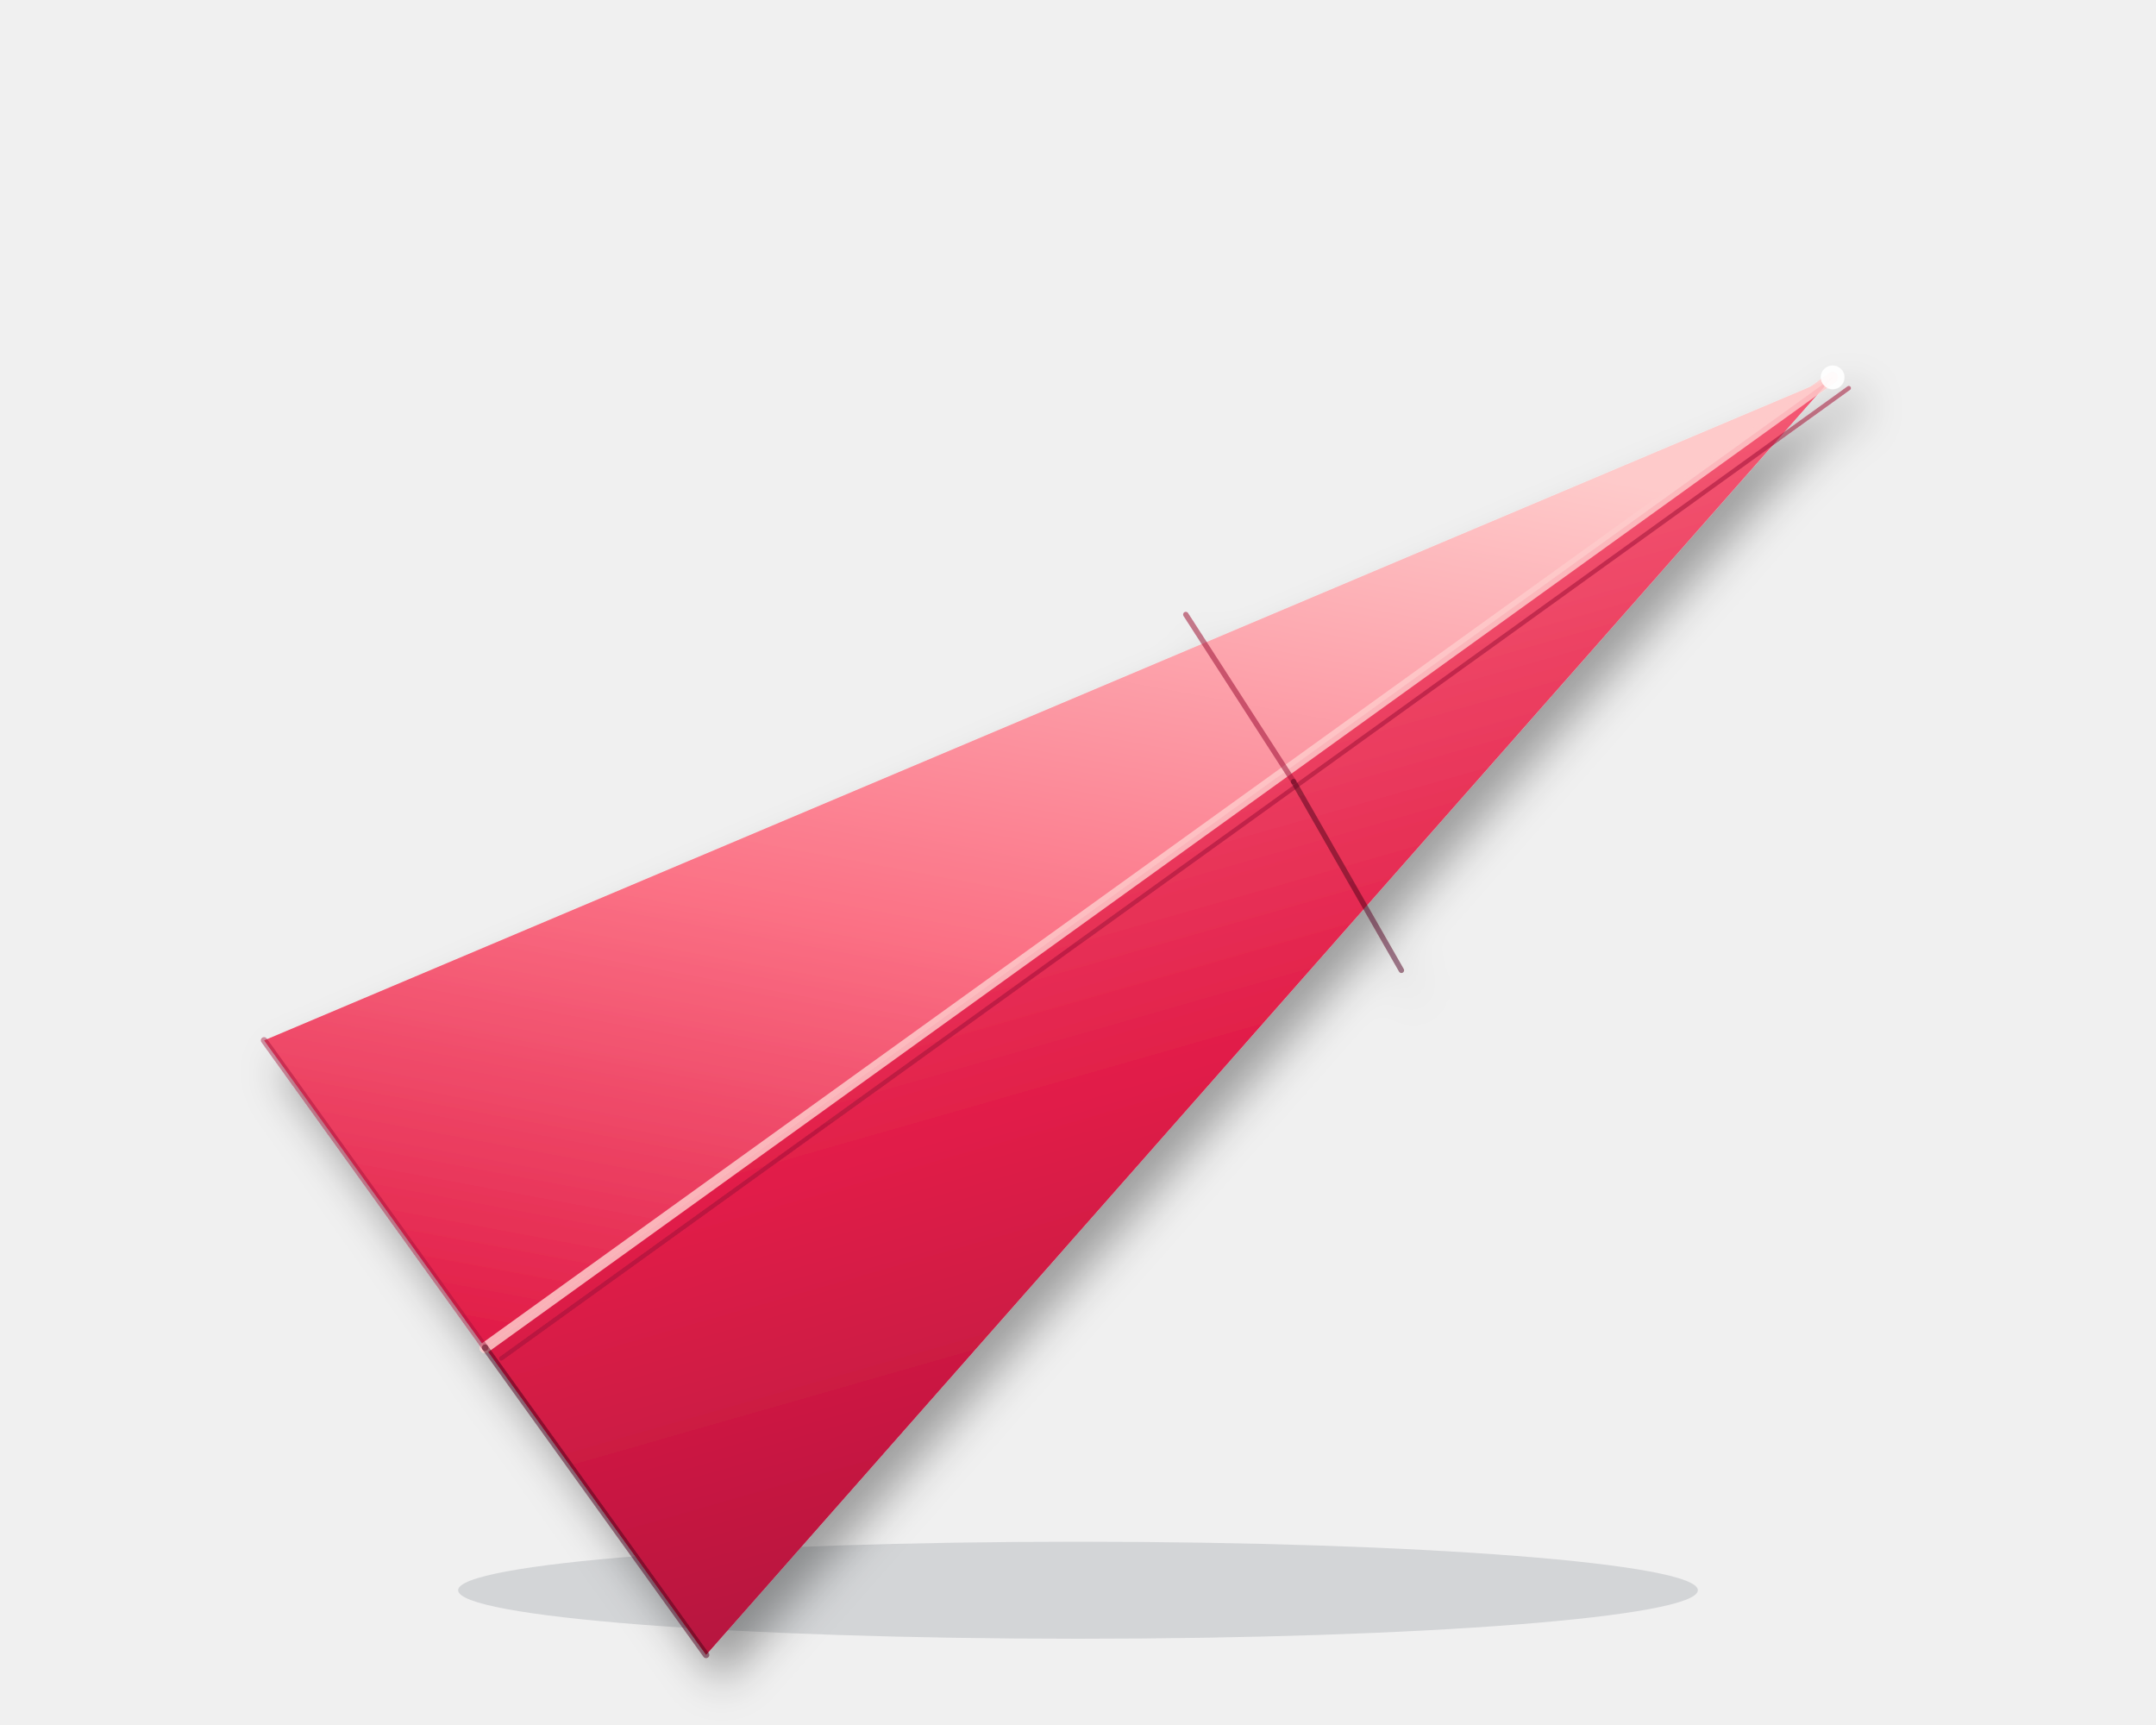
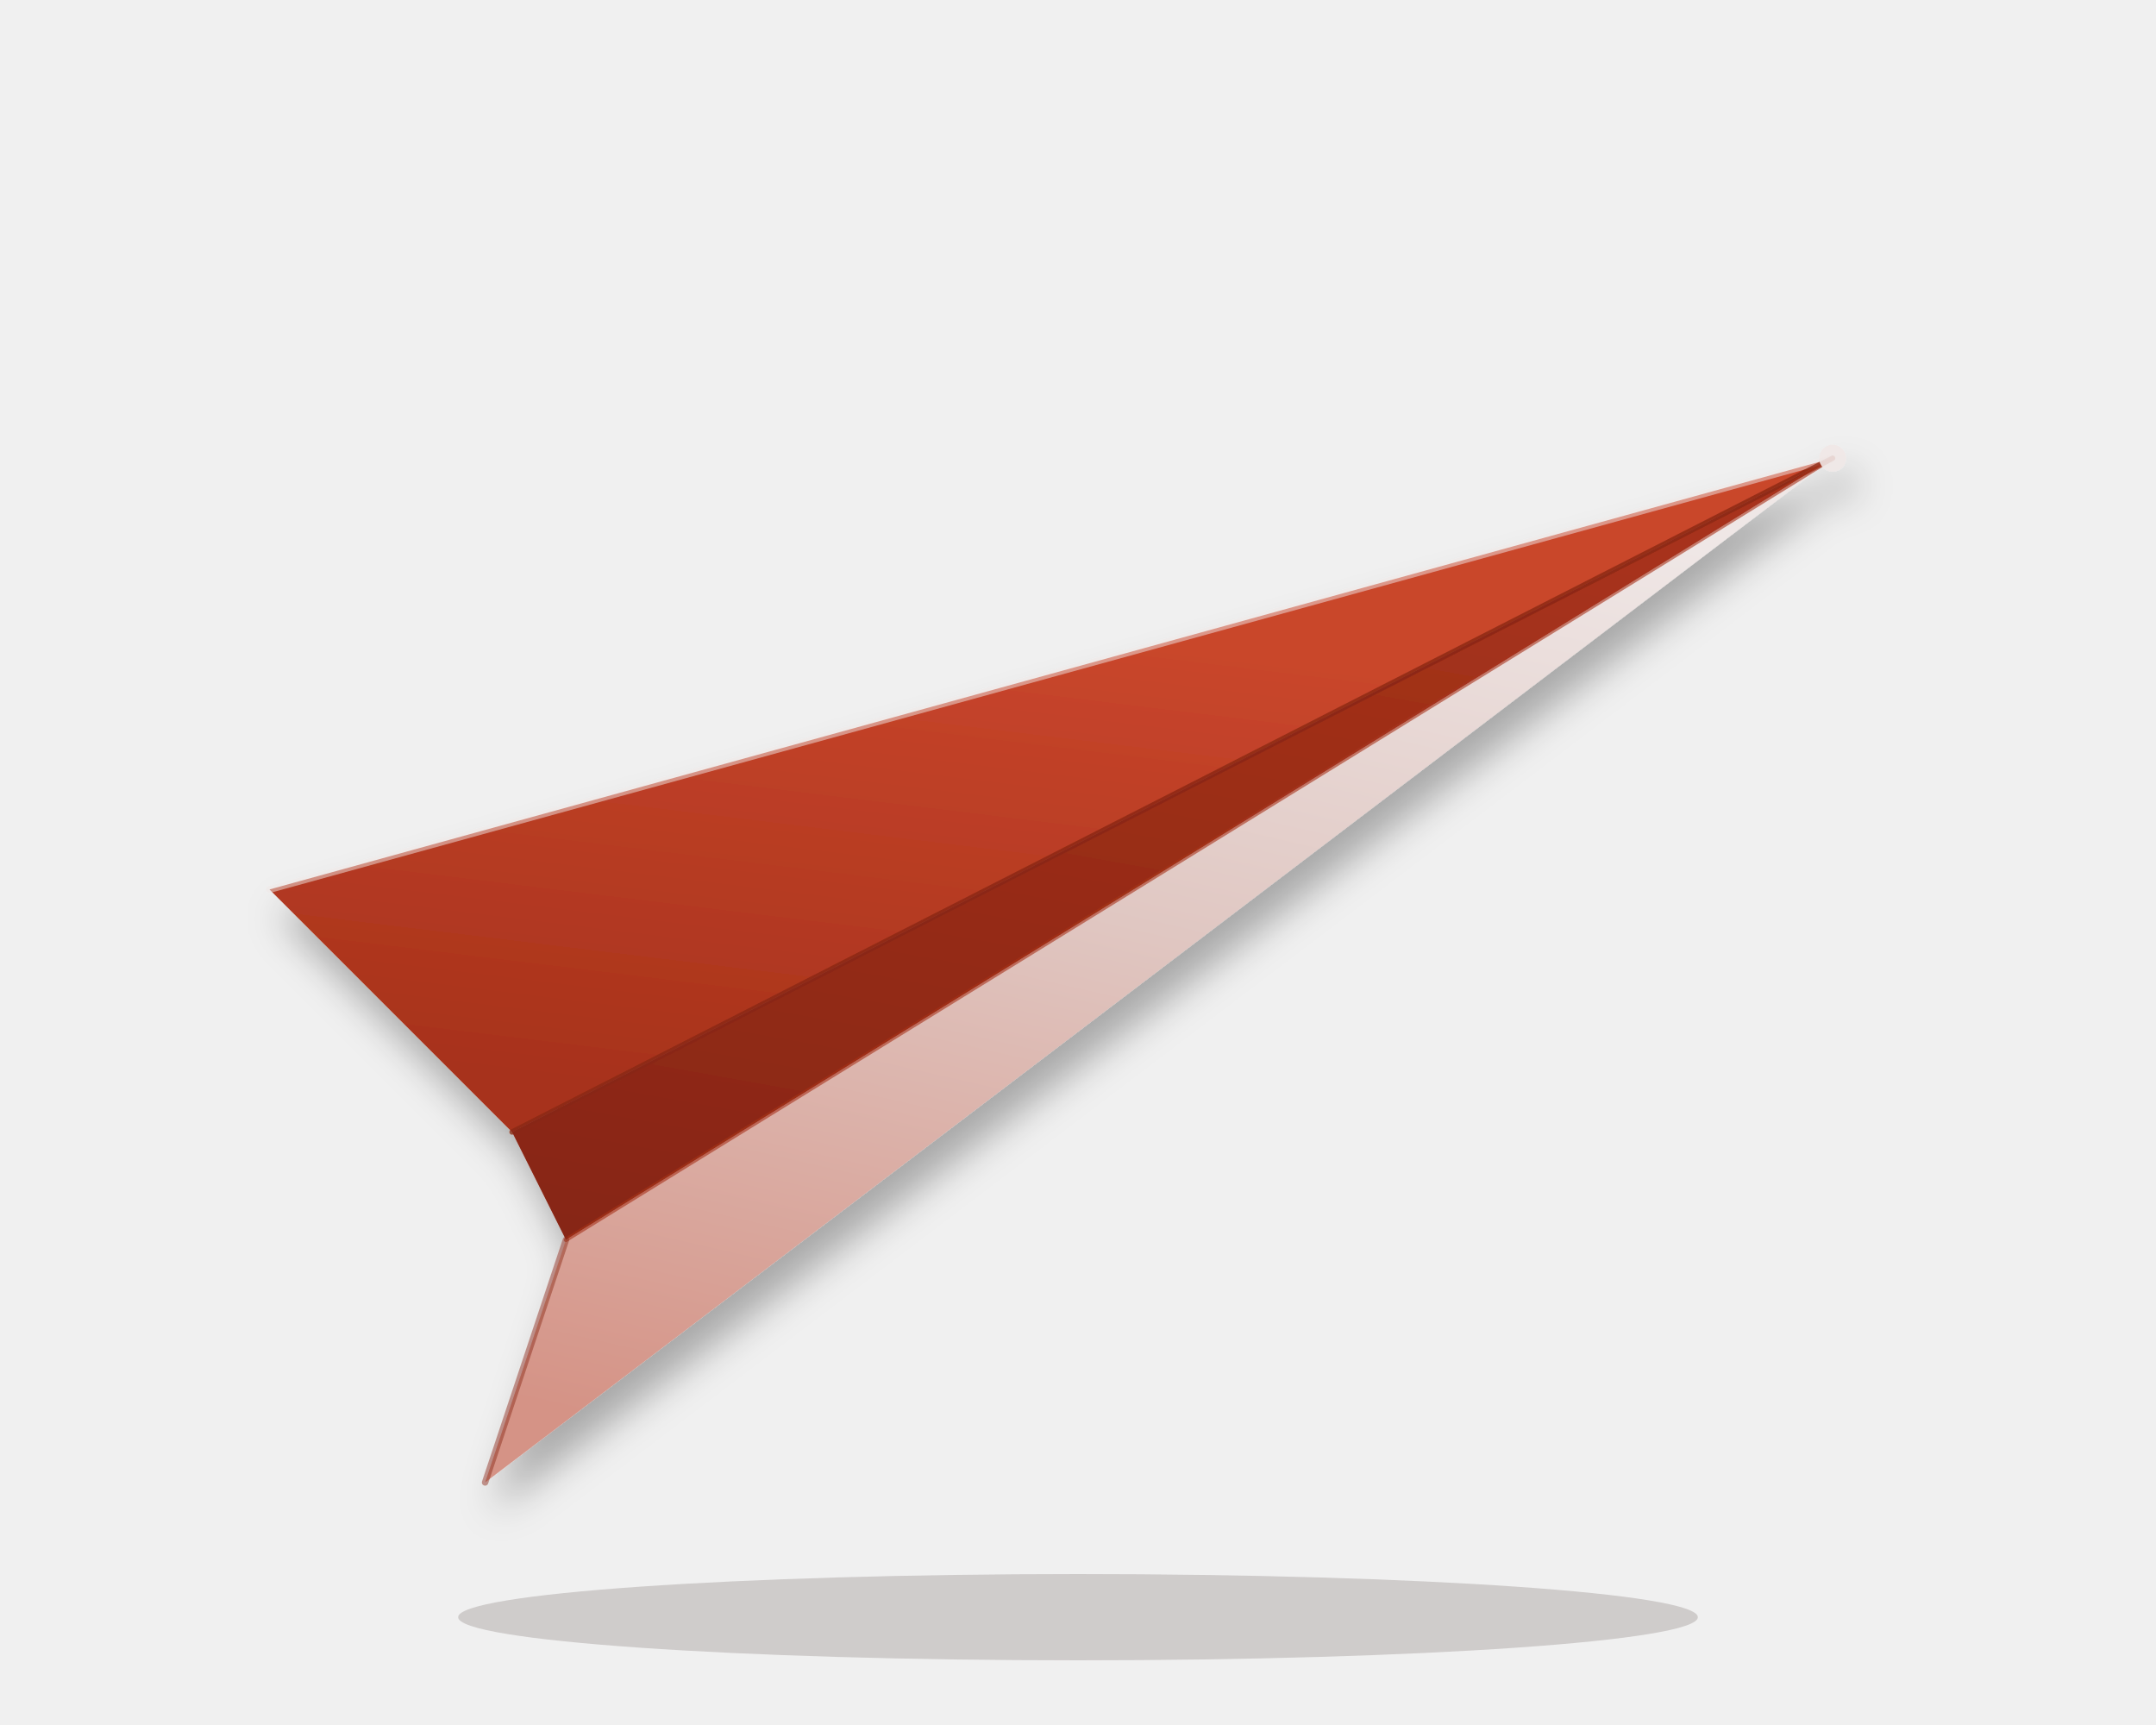
<svg xmlns="http://www.w3.org/2000/svg" viewBox="0 0 400 320" fill="none">
  <defs>
-     <linearGradient id="flechette-lw" x1="0.5" y1="0" x2="0.2" y2="1">
-       <stop offset="0" stop-color="#fecaca" />
-       <stop offset="0.55" stop-color="#fb7185" />
-       <stop offset="1" stop-color="#e11d48" />
+     <linearGradient id="flechette-back" x1="0.3" y1="0.2" x2="0.1" y2="0.9">
+       <stop offset="0" stop-color="hsl(10, 64%, 48%)" />
+       <stop offset="1" stop-color="hsl(10, 72%, 38%)" />
    </linearGradient>
-     <linearGradient id="flechette-rw" x1="0.5" y1="0" x2="0.8" y2="1">
-       <stop offset="0" stop-color="#fb7185" />
-       <stop offset="0.5" stop-color="#e11d48" />
-       <stop offset="1" stop-color="#9f1239" />
+     <linearGradient id="flechette-fuselage" x1="0.4" y1="0" x2="0.1" y2="1">
+       <stop offset="0" stop-color="hsl(10, 72%, 38%)" />
+       <stop offset="1" stop-color="hsl(10, 76%, 30%)" />
+     </linearGradient>
+     <linearGradient id="flechette-front" x1="0.6" y1="0" x2="0.3" y2="1">
+       <stop offset="0" stop-color="hsl(10, 24%, 92%)" />
+       <stop offset="0.45" stop-color="hsl(10, 32%, 82%)" />
+       <stop offset="1" stop-color="hsl(10, 48%, 68%)" />
    </linearGradient>
    <filter id="flechette-sh" x="-20%" y="-20%" width="140%" height="140%">
-       <feGaussianBlur in="SourceAlpha" stdDeviation="4" />
-       <feOffset dx="3" dy="5" />
+       <feGaussianBlur in="SourceAlpha" stdDeviation="3.5" />
+       <feOffset dx="2" dy="5" />
      <feComponentTransfer>
-         <feFuncA type="linear" slope="0.35" />
+         <feFuncA type="linear" slope="0.3" />
      </feComponentTransfer>
      <feMerge>
        <feMergeNode />
        <feMergeNode in="SourceGraphic" />
      </feMerge>
    </filter>
  </defs>
-   <ellipse cx="200" cy="295" rx="115" ry="9" fill="#1e293b" opacity="0.14" />
+   <ellipse cx="200" cy="300" rx="115" ry="8" fill="hsl(10, 25%, 18%)" opacity="0.18" />
  <g filter="url(#flechette-sh)">
-     <polygon points="340,70 49,193 90,250" fill="url(#flechette-lw)" />
-     <polygon points="340,70 90,250 131,307" fill="url(#flechette-rw)" />
-     <line x1="340" y1="70" x2="90" y2="250" stroke="#fecaca" stroke-width="2" stroke-linecap="round" opacity="0.85" />
-     <line x1="343" y1="72" x2="93" y2="252" stroke="#9f1239" stroke-width="0.8" stroke-linecap="round" opacity="0.55" />
-     <line x1="220" y1="114" x2="240" y2="145" stroke="#9f1239" stroke-width="1" stroke-linecap="round" opacity="0.55" />
-     <line x1="240" y1="145" x2="260" y2="180" stroke="#4c0519" stroke-width="1" stroke-linecap="round" opacity="0.5" />
-     <line x1="49" y1="193" x2="90" y2="250" stroke="#9f1239" stroke-width="1.2" stroke-linecap="round" opacity="0.45" />
-     <line x1="90" y1="250" x2="131" y2="307" stroke="#4c0519" stroke-width="1.2" stroke-linecap="round" opacity="0.5" />
-     <circle cx="340" cy="70" r="2.2" fill="#ffffff" opacity="0.9" />
+     <polygon points="340,85 50,165 95,210" fill="url(#flechette-back)" />
+     <polygon points="340,85 95,210 105,230" fill="url(#flechette-fuselage)" />
+     <polygon points="340,85 105,230 90,275" fill="url(#flechette-front)" />
+     <line x1="340" y1="85" x2="50" y2="165" stroke="hsl(10, 24%, 92%)" stroke-width="1.3" stroke-linecap="round" opacity="0.5" />
+     <line x1="340" y1="85" x2="95" y2="210" stroke="hsl(10, 76%, 30%)" stroke-width="1" stroke-linecap="round" opacity="0.75" />
+     <line x1="340" y1="85" x2="105" y2="230" stroke="hsl(10, 72%, 38%)" stroke-width="0.8" stroke-linecap="round" opacity="0.6" />
+     <line x1="105" y1="230" x2="90" y2="275" stroke="hsl(10, 76%, 30%)" stroke-width="1.2" stroke-linecap="round" opacity="0.45" />
+     <circle cx="340" cy="85" r="2.5" fill="hsl(10, 24%, 92%)" opacity="0.9" />
  </g>
</svg>
